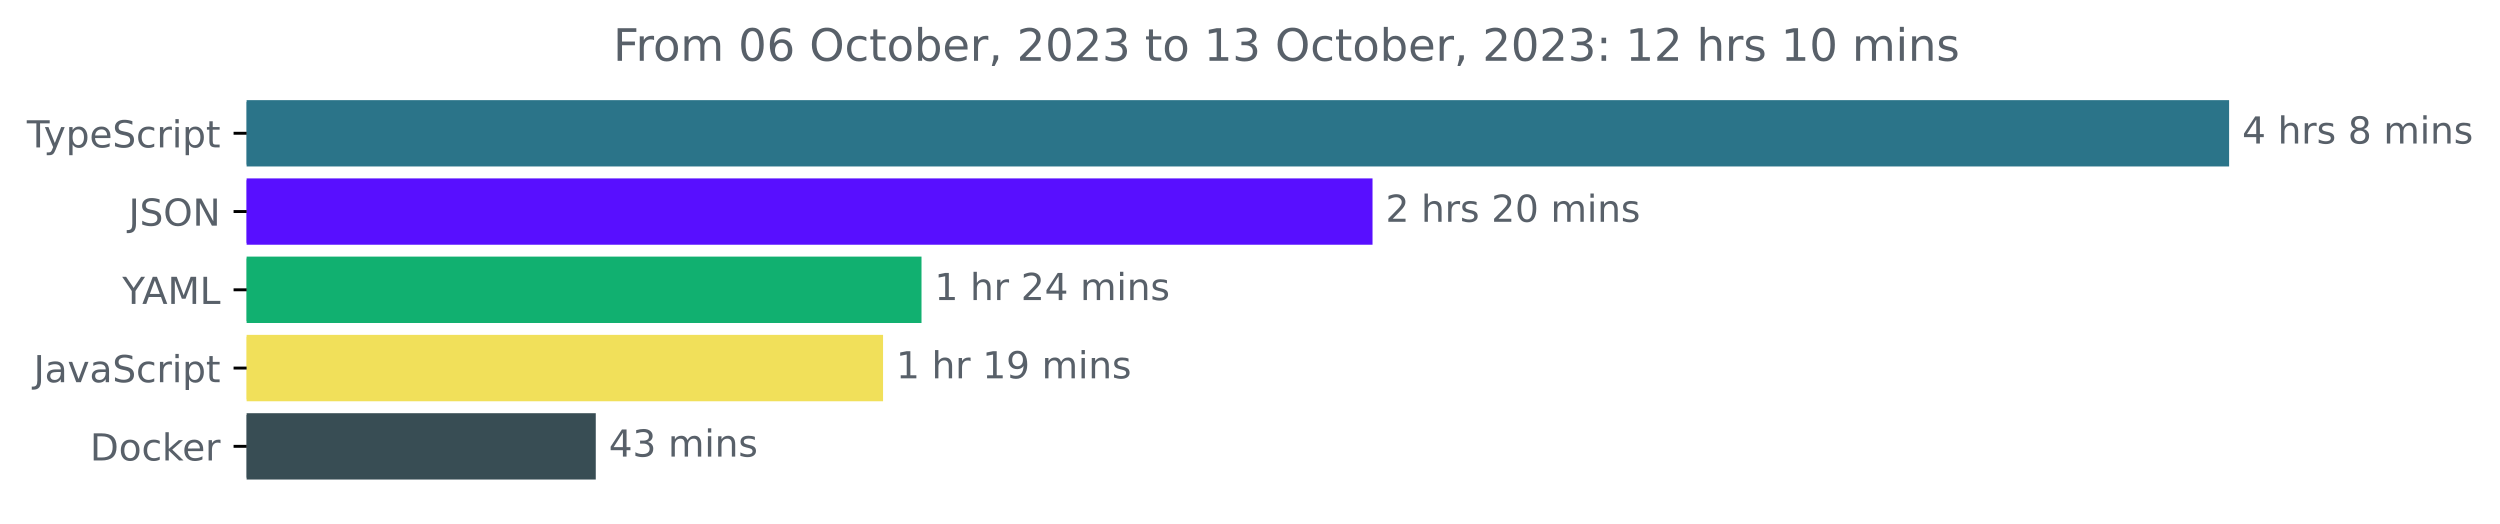
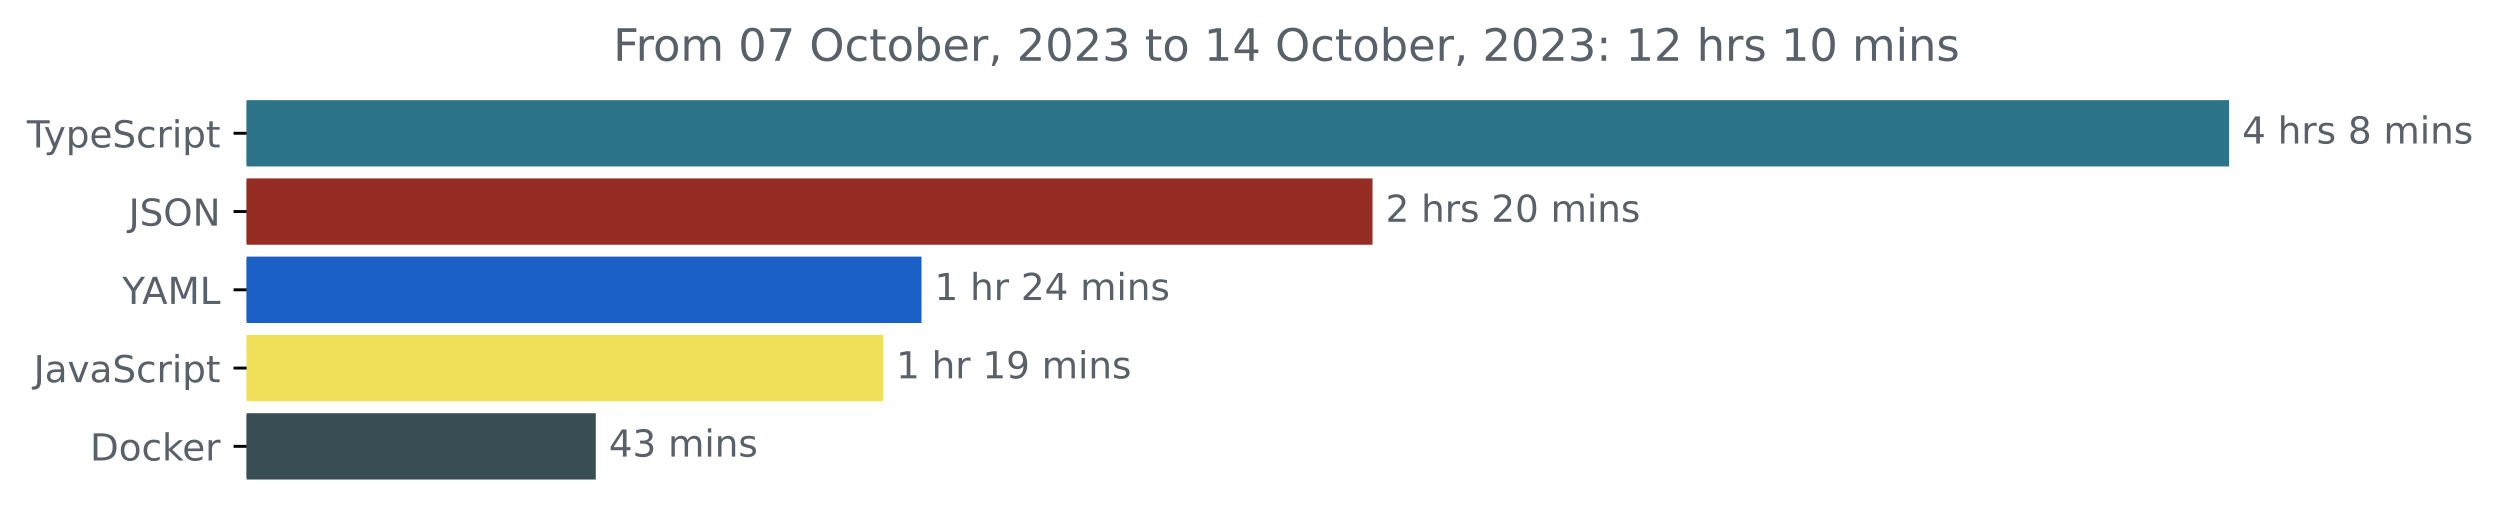
<svg xmlns="http://www.w3.org/2000/svg" xmlns:xlink="http://www.w3.org/1999/xlink" width="670.782pt" height="140.398pt" viewBox="0 0 670.782 140.398" version="1.1">
  <defs>
    <style type="text/css">*{stroke-linejoin: round; stroke-linecap: butt}</style>
  </defs>
  <g id="figure_1">
    <g id="patch_1">
      <path d="M -0 140.398  L 670.782 140.398  L 670.782 0  L -0 0  L -0 140.398  z " style="fill: none" />
    </g>
    <g id="axes_1">
      <g id="patch_2">
-         <path d="M 66.17 27.358  L 597.599 27.358  L 597.599 44.158  L 66.17 44.158  z " clip-path="url(#pcfed81a3e9)" style="fill: #2b7489; stroke: #2b7489; stroke-linejoin: miter" />
+         <path d="M 66.17 27.358  L 597.599 27.358  L 597.599 44.158  L 66.17 44.158  z " clip-path="url(#p99b0cfa59c)" style="fill: #2b7489; stroke: #2b7489; stroke-linejoin: miter" />
      </g>
      <g id="patch_3">
-         <path d="M 66.17 48.358  L 367.767 48.358  L 367.767 65.158  L 66.17 65.158  z " clip-path="url(#pcfed81a3e9)" style="fill: #580fff; stroke: #580fff; stroke-linejoin: miter" />
+         <path d="M 66.17 48.358  L 367.767 48.358  L 367.767 65.158  L 66.17 65.158  z " clip-path="url(#p99b0cfa59c)" style="fill: #952d24; stroke: #952d24; stroke-linejoin: miter" />
      </g>
      <g id="patch_4">
-         <path d="M 66.17 69.358  L 246.753 69.358  L 246.753 86.158  L 66.17 86.158  z " clip-path="url(#pcfed81a3e9)" style="fill: #11b070; stroke: #11b070; stroke-linejoin: miter" />
+         <path d="M 66.17 69.358  L 246.753 69.358  L 246.753 86.158  L 66.17 86.158  z " clip-path="url(#p99b0cfa59c)" style="fill: #1a60c7; stroke: #1a60c7; stroke-linejoin: miter" />
      </g>
      <g id="patch_5">
-         <path d="M 66.17 90.358  L 236.434 90.358  L 236.434 107.158  L 66.17 107.158  z " clip-path="url(#pcfed81a3e9)" style="fill: #f1e05a; stroke: #f1e05a; stroke-linejoin: miter" />
+         <path d="M 66.17 90.358  L 236.434 90.358  L 236.434 107.158  L 66.17 107.158  z " clip-path="url(#p99b0cfa59c)" style="fill: #f1e05a; stroke: #f1e05a; stroke-linejoin: miter" />
      </g>
      <g id="patch_6">
-         <path d="M 66.17 111.358  L 159.354 111.358  L 159.354 128.158  L 66.17 128.158  z " clip-path="url(#pcfed81a3e9)" style="fill: #384d54; stroke: #384d54; stroke-linejoin: miter" />
+         <path d="M 66.17 111.358  L 159.354 111.358  L 159.354 128.158  L 66.17 128.158  z " clip-path="url(#p99b0cfa59c)" style="fill: #384d54; stroke: #384d54; stroke-linejoin: miter" />
      </g>
      <g id="matplotlib.axis_1" />
      <g id="matplotlib.axis_2">
        <g id="ytick_1">
          <g id="line2d_1">
            <defs>
-               <path id="m235b6f7350" d="M 0 0  L -3.5 0  " style="stroke: #000000; stroke-width: 0.8" />
+               <path id="m41bceade14" d="M 0 0  L -3.5 0  " style="stroke: #000000; stroke-width: 0.8" />
            </defs>
            <g>
-               <use xlink:href="#m235b6f7350" x="66.17" y="35.758" style="stroke: #000000; stroke-width: 0.8" />
+               <use xlink:href="#m41bceade14" x="66.17" y="35.758" style="stroke: #000000; stroke-width: 0.8" />
            </g>
          </g>
          <g id="text_1">
            <g style="fill: #586069" transform="translate(7.2 39.55734)scale(0.1 -0.1)">
              <defs>
                <path id="DejaVuSans-54" d="M -19 4666  L 3928 4666  L 3928 4134  L 2272 4134  L 2272 0  L 1638 0  L 1638 4134  L -19 4134  L -19 4666  z " transform="scale(0.015625)" />
                <path id="DejaVuSans-79" d="M 2059 -325  Q 1816 -950 1584 -1140  Q 1353 -1331 966 -1331  L 506 -1331  L 506 -850  L 844 -850  Q 1081 -850 1212 -737  Q 1344 -625 1503 -206  L 1606 56  L 191 3500  L 800 3500  L 1894 763  L 2988 3500  L 3597 3500  L 2059 -325  z " transform="scale(0.015625)" />
                <path id="DejaVuSans-70" d="M 1159 525  L 1159 -1331  L 581 -1331  L 581 3500  L 1159 3500  L 1159 2969  Q 1341 3281 1617 3432  Q 1894 3584 2278 3584  Q 2916 3584 3314 3078  Q 3713 2572 3713 1747  Q 3713 922 3314 415  Q 2916 -91 2278 -91  Q 1894 -91 1617 61  Q 1341 213 1159 525  z M 3116 1747  Q 3116 2381 2855 2742  Q 2594 3103 2138 3103  Q 1681 3103 1420 2742  Q 1159 2381 1159 1747  Q 1159 1113 1420 752  Q 1681 391 2138 391  Q 2594 391 2855 752  Q 3116 1113 3116 1747  z " transform="scale(0.015625)" />
                <path id="DejaVuSans-65" d="M 3597 1894  L 3597 1613  L 953 1613  Q 991 1019 1311 708  Q 1631 397 2203 397  Q 2534 397 2845 478  Q 3156 559 3463 722  L 3463 178  Q 3153 47 2828 -22  Q 2503 -91 2169 -91  Q 1331 -91 842 396  Q 353 884 353 1716  Q 353 2575 817 3079  Q 1281 3584 2069 3584  Q 2775 3584 3186 3129  Q 3597 2675 3597 1894  z M 3022 2063  Q 3016 2534 2758 2815  Q 2500 3097 2075 3097  Q 1594 3097 1305 2825  Q 1016 2553 972 2059  L 3022 2063  z " transform="scale(0.015625)" />
                <path id="DejaVuSans-53" d="M 3425 4513  L 3425 3897  Q 3066 4069 2747 4153  Q 2428 4238 2131 4238  Q 1616 4238 1336 4038  Q 1056 3838 1056 3469  Q 1056 3159 1242 3001  Q 1428 2844 1947 2747  L 2328 2669  Q 3034 2534 3370 2195  Q 3706 1856 3706 1288  Q 3706 609 3251 259  Q 2797 -91 1919 -91  Q 1588 -91 1214 -16  Q 841 59 441 206  L 441 856  Q 825 641 1194 531  Q 1563 422 1919 422  Q 2459 422 2753 634  Q 3047 847 3047 1241  Q 3047 1584 2836 1778  Q 2625 1972 2144 2069  L 1759 2144  Q 1053 2284 737 2584  Q 422 2884 422 3419  Q 422 4038 858 4394  Q 1294 4750 2059 4750  Q 2388 4750 2728 4690  Q 3069 4631 3425 4513  z " transform="scale(0.015625)" />
                <path id="DejaVuSans-63" d="M 3122 3366  L 3122 2828  Q 2878 2963 2633 3030  Q 2388 3097 2138 3097  Q 1578 3097 1268 2742  Q 959 2388 959 1747  Q 959 1106 1268 751  Q 1578 397 2138 397  Q 2388 397 2633 464  Q 2878 531 3122 666  L 3122 134  Q 2881 22 2623 -34  Q 2366 -91 2075 -91  Q 1284 -91 818 406  Q 353 903 353 1747  Q 353 2603 823 3093  Q 1294 3584 2113 3584  Q 2378 3584 2631 3529  Q 2884 3475 3122 3366  z " transform="scale(0.015625)" />
                <path id="DejaVuSans-72" d="M 2631 2963  Q 2534 3019 2420 3045  Q 2306 3072 2169 3072  Q 1681 3072 1420 2755  Q 1159 2438 1159 1844  L 1159 0  L 581 0  L 581 3500  L 1159 3500  L 1159 2956  Q 1341 3275 1631 3429  Q 1922 3584 2338 3584  Q 2397 3584 2469 3576  Q 2541 3569 2628 3553  L 2631 2963  z " transform="scale(0.015625)" />
                <path id="DejaVuSans-69" d="M 603 3500  L 1178 3500  L 1178 0  L 603 0  L 603 3500  z M 603 4863  L 1178 4863  L 1178 4134  L 603 4134  L 603 4863  z " transform="scale(0.015625)" />
                <path id="DejaVuSans-74" d="M 1172 4494  L 1172 3500  L 2356 3500  L 2356 3053  L 1172 3053  L 1172 1153  Q 1172 725 1289 603  Q 1406 481 1766 481  L 2356 481  L 2356 0  L 1766 0  Q 1100 0 847 248  Q 594 497 594 1153  L 594 3053  L 172 3053  L 172 3500  L 594 3500  L 594 4494  L 1172 4494  z " transform="scale(0.015625)" />
              </defs>
              <use xlink:href="#DejaVuSans-54" />
              <use xlink:href="#DejaVuSans-79" x="45.459" />
              <use xlink:href="#DejaVuSans-70" x="104.639" />
              <use xlink:href="#DejaVuSans-65" x="168.115" />
              <use xlink:href="#DejaVuSans-53" x="229.639" />
              <use xlink:href="#DejaVuSans-63" x="293.115" />
              <use xlink:href="#DejaVuSans-72" x="348.096" />
              <use xlink:href="#DejaVuSans-69" x="389.209" />
              <use xlink:href="#DejaVuSans-70" x="416.992" />
              <use xlink:href="#DejaVuSans-74" x="480.469" />
            </g>
          </g>
        </g>
        <g id="ytick_2">
          <g id="line2d_2">
            <g>
-               <use xlink:href="#m235b6f7350" x="66.17" y="56.758" style="stroke: #000000; stroke-width: 0.8" />
+               <use xlink:href="#m41bceade14" x="66.17" y="56.758" style="stroke: #000000; stroke-width: 0.8" />
            </g>
          </g>
          <g id="text_2">
            <g style="fill: #586069" transform="translate(34.51875 60.55734)scale(0.1 -0.1)">
              <defs>
                <path id="DejaVuSans-4a" d="M 628 4666  L 1259 4666  L 1259 325  Q 1259 -519 939 -900  Q 619 -1281 -91 -1281  L -331 -1281  L -331 -750  L -134 -750  Q 284 -750 456 -515  Q 628 -281 628 325  L 628 4666  z " transform="scale(0.015625)" />
                <path id="DejaVuSans-4f" d="M 2522 4238  Q 1834 4238 1429 3725  Q 1025 3213 1025 2328  Q 1025 1447 1429 934  Q 1834 422 2522 422  Q 3209 422 3611 934  Q 4013 1447 4013 2328  Q 4013 3213 3611 3725  Q 3209 4238 2522 4238  z M 2522 4750  Q 3503 4750 4090 4092  Q 4678 3434 4678 2328  Q 4678 1225 4090 567  Q 3503 -91 2522 -91  Q 1538 -91 948 565  Q 359 1222 359 2328  Q 359 3434 948 4092  Q 1538 4750 2522 4750  z " transform="scale(0.015625)" />
                <path id="DejaVuSans-4e" d="M 628 4666  L 1478 4666  L 3547 763  L 3547 4666  L 4159 4666  L 4159 0  L 3309 0  L 1241 3903  L 1241 0  L 628 0  L 628 4666  z " transform="scale(0.015625)" />
              </defs>
              <use xlink:href="#DejaVuSans-4a" />
              <use xlink:href="#DejaVuSans-53" x="29.492" />
              <use xlink:href="#DejaVuSans-4f" x="92.969" />
              <use xlink:href="#DejaVuSans-4e" x="171.68" />
            </g>
          </g>
        </g>
        <g id="ytick_3">
          <g id="line2d_3">
            <g>
-               <use xlink:href="#m235b6f7350" x="66.17" y="77.758" style="stroke: #000000; stroke-width: 0.8" />
+               <use xlink:href="#m41bceade14" x="66.17" y="77.758" style="stroke: #000000; stroke-width: 0.8" />
            </g>
          </g>
          <g id="text_3">
            <g style="fill: #586069" transform="translate(32.79688 81.55734)scale(0.1 -0.1)">
              <defs>
                <path id="DejaVuSans-59" d="M -13 4666  L 666 4666  L 1959 2747  L 3244 4666  L 3922 4666  L 2272 2222  L 2272 0  L 1638 0  L 1638 2222  L -13 4666  z " transform="scale(0.015625)" />
                <path id="DejaVuSans-41" d="M 2188 4044  L 1331 1722  L 3047 1722  L 2188 4044  z M 1831 4666  L 2547 4666  L 4325 0  L 3669 0  L 3244 1197  L 1141 1197  L 716 0  L 50 0  L 1831 4666  z " transform="scale(0.015625)" />
                <path id="DejaVuSans-4d" d="M 628 4666  L 1569 4666  L 2759 1491  L 3956 4666  L 4897 4666  L 4897 0  L 4281 0  L 4281 4097  L 3078 897  L 2444 897  L 1241 4097  L 1241 0  L 628 0  L 628 4666  z " transform="scale(0.015625)" />
                <path id="DejaVuSans-4c" d="M 628 4666  L 1259 4666  L 1259 531  L 3531 531  L 3531 0  L 628 0  L 628 4666  z " transform="scale(0.015625)" />
              </defs>
              <use xlink:href="#DejaVuSans-59" />
              <use xlink:href="#DejaVuSans-41" x="53.334" />
              <use xlink:href="#DejaVuSans-4d" x="121.742" />
              <use xlink:href="#DejaVuSans-4c" x="208.021" />
            </g>
          </g>
        </g>
        <g id="ytick_4">
          <g id="line2d_4">
            <g>
-               <use xlink:href="#m235b6f7350" x="66.17" y="98.758" style="stroke: #000000; stroke-width: 0.8" />
+               <use xlink:href="#m41bceade14" x="66.17" y="98.758" style="stroke: #000000; stroke-width: 0.8" />
            </g>
          </g>
          <g id="text_4">
            <g style="fill: #586069" transform="translate(9.040625 102.5573)scale(0.1 -0.1)">
              <defs>
                <path id="DejaVuSans-61" d="M 2194 1759  Q 1497 1759 1228 1600  Q 959 1441 959 1056  Q 959 750 1161 570  Q 1363 391 1709 391  Q 2188 391 2477 730  Q 2766 1069 2766 1631  L 2766 1759  L 2194 1759  z M 3341 1997  L 3341 0  L 2766 0  L 2766 531  Q 2569 213 2275 61  Q 1981 -91 1556 -91  Q 1019 -91 701 211  Q 384 513 384 1019  Q 384 1609 779 1909  Q 1175 2209 1959 2209  L 2766 2209  L 2766 2266  Q 2766 2663 2505 2880  Q 2244 3097 1772 3097  Q 1472 3097 1187 3025  Q 903 2953 641 2809  L 641 3341  Q 956 3463 1253 3523  Q 1550 3584 1831 3584  Q 2591 3584 2966 3190  Q 3341 2797 3341 1997  z " transform="scale(0.015625)" />
                <path id="DejaVuSans-76" d="M 191 3500  L 800 3500  L 1894 563  L 2988 3500  L 3597 3500  L 2284 0  L 1503 0  L 191 3500  z " transform="scale(0.015625)" />
              </defs>
              <use xlink:href="#DejaVuSans-4a" />
              <use xlink:href="#DejaVuSans-61" x="29.492" />
              <use xlink:href="#DejaVuSans-76" x="90.771" />
              <use xlink:href="#DejaVuSans-61" x="149.951" />
              <use xlink:href="#DejaVuSans-53" x="211.23" />
              <use xlink:href="#DejaVuSans-63" x="274.707" />
              <use xlink:href="#DejaVuSans-72" x="329.688" />
              <use xlink:href="#DejaVuSans-69" x="370.801" />
              <use xlink:href="#DejaVuSans-70" x="398.584" />
              <use xlink:href="#DejaVuSans-74" x="462.061" />
            </g>
          </g>
        </g>
        <g id="ytick_5">
          <g id="line2d_5">
            <g>
-               <use xlink:href="#m235b6f7350" x="66.17" y="119.758" style="stroke: #000000; stroke-width: 0.8" />
+               <use xlink:href="#m41bceade14" x="66.17" y="119.758" style="stroke: #000000; stroke-width: 0.8" />
            </g>
          </g>
          <g id="text_5">
            <g style="fill: #586069" transform="translate(24.16094 123.5573)scale(0.1 -0.1)">
              <defs>
                <path id="DejaVuSans-44" d="M 1259 4147  L 1259 519  L 2022 519  Q 2988 519 3436 956  Q 3884 1394 3884 2338  Q 3884 3275 3436 3711  Q 2988 4147 2022 4147  L 1259 4147  z M 628 4666  L 1925 4666  Q 3281 4666 3915 4102  Q 4550 3538 4550 2338  Q 4550 1131 3912 565  Q 3275 0 1925 0  L 628 0  L 628 4666  z " transform="scale(0.015625)" />
                <path id="DejaVuSans-6f" d="M 1959 3097  Q 1497 3097 1228 2736  Q 959 2375 959 1747  Q 959 1119 1226 758  Q 1494 397 1959 397  Q 2419 397 2687 759  Q 2956 1122 2956 1747  Q 2956 2369 2687 2733  Q 2419 3097 1959 3097  z M 1959 3584  Q 2709 3584 3137 3096  Q 3566 2609 3566 1747  Q 3566 888 3137 398  Q 2709 -91 1959 -91  Q 1206 -91 779 398  Q 353 888 353 1747  Q 353 2609 779 3096  Q 1206 3584 1959 3584  z " transform="scale(0.015625)" />
                <path id="DejaVuSans-6b" d="M 581 4863  L 1159 4863  L 1159 1991  L 2875 3500  L 3609 3500  L 1753 1863  L 3688 0  L 2938 0  L 1159 1709  L 1159 0  L 581 0  L 581 4863  z " transform="scale(0.015625)" />
              </defs>
              <use xlink:href="#DejaVuSans-44" />
              <use xlink:href="#DejaVuSans-6f" x="77.002" />
              <use xlink:href="#DejaVuSans-63" x="138.184" />
              <use xlink:href="#DejaVuSans-6b" x="193.164" />
              <use xlink:href="#DejaVuSans-65" x="247.449" />
              <use xlink:href="#DejaVuSans-72" x="308.973" />
            </g>
          </g>
        </g>
      </g>
      <g id="text_6">
        <g style="fill: #586069" transform="translate(601.5989 38.5175)scale(0.1 -0.1)">
          <defs>
            <path id="DejaVuSans-34" d="M 2419 4116  L 825 1625  L 2419 1625  L 2419 4116  z M 2253 4666  L 3047 4666  L 3047 1625  L 3713 1625  L 3713 1100  L 3047 1100  L 3047 0  L 2419 0  L 2419 1100  L 313 1100  L 313 1709  L 2253 4666  z " transform="scale(0.015625)" />
            <path id="DejaVuSans-20" transform="scale(0.015625)" />
            <path id="DejaVuSans-68" d="M 3513 2113  L 3513 0  L 2938 0  L 2938 2094  Q 2938 2591 2744 2837  Q 2550 3084 2163 3084  Q 1697 3084 1428 2787  Q 1159 2491 1159 1978  L 1159 0  L 581 0  L 581 4863  L 1159 4863  L 1159 2956  Q 1366 3272 1645 3428  Q 1925 3584 2291 3584  Q 2894 3584 3203 3211  Q 3513 2838 3513 2113  z " transform="scale(0.015625)" />
            <path id="DejaVuSans-73" d="M 2834 3397  L 2834 2853  Q 2591 2978 2328 3040  Q 2066 3103 1784 3103  Q 1356 3103 1142 2972  Q 928 2841 928 2578  Q 928 2378 1081 2264  Q 1234 2150 1697 2047  L 1894 2003  Q 2506 1872 2764 1633  Q 3022 1394 3022 966  Q 3022 478 2636 193  Q 2250 -91 1575 -91  Q 1294 -91 989 -36  Q 684 19 347 128  L 347 722  Q 666 556 975 473  Q 1284 391 1588 391  Q 1994 391 2212 530  Q 2431 669 2431 922  Q 2431 1156 2273 1281  Q 2116 1406 1581 1522  L 1381 1569  Q 847 1681 609 1914  Q 372 2147 372 2553  Q 372 3047 722 3315  Q 1072 3584 1716 3584  Q 2034 3584 2315 3537  Q 2597 3491 2834 3397  z " transform="scale(0.015625)" />
            <path id="DejaVuSans-38" d="M 2034 2216  Q 1584 2216 1326 1975  Q 1069 1734 1069 1313  Q 1069 891 1326 650  Q 1584 409 2034 409  Q 2484 409 2743 651  Q 3003 894 3003 1313  Q 3003 1734 2745 1975  Q 2488 2216 2034 2216  z M 1403 2484  Q 997 2584 770 2862  Q 544 3141 544 3541  Q 544 4100 942 4425  Q 1341 4750 2034 4750  Q 2731 4750 3128 4425  Q 3525 4100 3525 3541  Q 3525 3141 3298 2862  Q 3072 2584 2669 2484  Q 3125 2378 3379 2068  Q 3634 1759 3634 1313  Q 3634 634 3220 271  Q 2806 -91 2034 -91  Q 1263 -91 848 271  Q 434 634 434 1313  Q 434 1759 690 2068  Q 947 2378 1403 2484  z M 1172 3481  Q 1172 3119 1398 2916  Q 1625 2713 2034 2713  Q 2441 2713 2670 2916  Q 2900 3119 2900 3481  Q 2900 3844 2670 4047  Q 2441 4250 2034 4250  Q 1625 4250 1398 4047  Q 1172 3844 1172 3481  z " transform="scale(0.015625)" />
            <path id="DejaVuSans-6d" d="M 3328 2828  Q 3544 3216 3844 3400  Q 4144 3584 4550 3584  Q 5097 3584 5394 3201  Q 5691 2819 5691 2113  L 5691 0  L 5113 0  L 5113 2094  Q 5113 2597 4934 2840  Q 4756 3084 4391 3084  Q 3944 3084 3684 2787  Q 3425 2491 3425 1978  L 3425 0  L 2847 0  L 2847 2094  Q 2847 2600 2669 2842  Q 2491 3084 2119 3084  Q 1678 3084 1418 2786  Q 1159 2488 1159 1978  L 1159 0  L 581 0  L 581 3500  L 1159 3500  L 1159 2956  Q 1356 3278 1631 3431  Q 1906 3584 2284 3584  Q 2666 3584 2933 3390  Q 3200 3197 3328 2828  z " transform="scale(0.015625)" />
            <path id="DejaVuSans-6e" d="M 3513 2113  L 3513 0  L 2938 0  L 2938 2094  Q 2938 2591 2744 2837  Q 2550 3084 2163 3084  Q 1697 3084 1428 2787  Q 1159 2491 1159 1978  L 1159 0  L 581 0  L 581 3500  L 1159 3500  L 1159 2956  Q 1366 3272 1645 3428  Q 1925 3584 2291 3584  Q 2894 3584 3203 3211  Q 3513 2838 3513 2113  z " transform="scale(0.015625)" />
          </defs>
          <use xlink:href="#DejaVuSans-34" />
          <use xlink:href="#DejaVuSans-20" x="63.623" />
          <use xlink:href="#DejaVuSans-68" x="95.41" />
          <use xlink:href="#DejaVuSans-72" x="158.789" />
          <use xlink:href="#DejaVuSans-73" x="199.902" />
          <use xlink:href="#DejaVuSans-20" x="252.002" />
          <use xlink:href="#DejaVuSans-38" x="283.789" />
          <use xlink:href="#DejaVuSans-20" x="347.412" />
          <use xlink:href="#DejaVuSans-6d" x="379.199" />
          <use xlink:href="#DejaVuSans-69" x="476.611" />
          <use xlink:href="#DejaVuSans-6e" x="504.395" />
          <use xlink:href="#DejaVuSans-73" x="567.773" />
        </g>
      </g>
      <g id="text_7">
        <g style="fill: #586069" transform="translate(371.7666 59.5175)scale(0.1 -0.1)">
          <defs>
            <path id="DejaVuSans-32" d="M 1228 531  L 3431 531  L 3431 0  L 469 0  L 469 531  Q 828 903 1448 1529  Q 2069 2156 2228 2338  Q 2531 2678 2651 2914  Q 2772 3150 2772 3378  Q 2772 3750 2511 3984  Q 2250 4219 1831 4219  Q 1534 4219 1204 4116  Q 875 4013 500 3803  L 500 4441  Q 881 4594 1212 4672  Q 1544 4750 1819 4750  Q 2544 4750 2975 4387  Q 3406 4025 3406 3419  Q 3406 3131 3298 2873  Q 3191 2616 2906 2266  Q 2828 2175 2409 1742  Q 1991 1309 1228 531  z " transform="scale(0.015625)" />
            <path id="DejaVuSans-30" d="M 2034 4250  Q 1547 4250 1301 3770  Q 1056 3291 1056 2328  Q 1056 1369 1301 889  Q 1547 409 2034 409  Q 2525 409 2770 889  Q 3016 1369 3016 2328  Q 3016 3291 2770 3770  Q 2525 4250 2034 4250  z M 2034 4750  Q 2819 4750 3233 4129  Q 3647 3509 3647 2328  Q 3647 1150 3233 529  Q 2819 -91 2034 -91  Q 1250 -91 836 529  Q 422 1150 422 2328  Q 422 3509 836 4129  Q 1250 4750 2034 4750  z " transform="scale(0.015625)" />
          </defs>
          <use xlink:href="#DejaVuSans-32" />
          <use xlink:href="#DejaVuSans-20" x="63.623" />
          <use xlink:href="#DejaVuSans-68" x="95.41" />
          <use xlink:href="#DejaVuSans-72" x="158.789" />
          <use xlink:href="#DejaVuSans-73" x="199.902" />
          <use xlink:href="#DejaVuSans-20" x="252.002" />
          <use xlink:href="#DejaVuSans-32" x="283.789" />
          <use xlink:href="#DejaVuSans-30" x="347.412" />
          <use xlink:href="#DejaVuSans-20" x="411.035" />
          <use xlink:href="#DejaVuSans-6d" x="442.822" />
          <use xlink:href="#DejaVuSans-69" x="540.234" />
          <use xlink:href="#DejaVuSans-6e" x="568.018" />
          <use xlink:href="#DejaVuSans-73" x="631.396" />
        </g>
      </g>
      <g id="text_8">
        <g style="fill: #586069" transform="translate(250.7528 80.5175)scale(0.1 -0.1)">
          <defs>
            <path id="DejaVuSans-31" d="M 794 531  L 1825 531  L 1825 4091  L 703 3866  L 703 4441  L 1819 4666  L 2450 4666  L 2450 531  L 3481 531  L 3481 0  L 794 0  L 794 531  z " transform="scale(0.015625)" />
          </defs>
          <use xlink:href="#DejaVuSans-31" />
          <use xlink:href="#DejaVuSans-20" x="63.623" />
          <use xlink:href="#DejaVuSans-68" x="95.41" />
          <use xlink:href="#DejaVuSans-72" x="158.789" />
          <use xlink:href="#DejaVuSans-20" x="199.902" />
          <use xlink:href="#DejaVuSans-32" x="231.689" />
          <use xlink:href="#DejaVuSans-34" x="295.312" />
          <use xlink:href="#DejaVuSans-20" x="358.936" />
          <use xlink:href="#DejaVuSans-6d" x="390.723" />
          <use xlink:href="#DejaVuSans-69" x="488.135" />
          <use xlink:href="#DejaVuSans-6e" x="515.918" />
          <use xlink:href="#DejaVuSans-73" x="579.297" />
        </g>
      </g>
      <g id="text_9">
        <g style="fill: #586069" transform="translate(240.4338 101.5175)scale(0.1 -0.1)">
          <defs>
            <path id="DejaVuSans-39" d="M 703 97  L 703 672  Q 941 559 1184 500  Q 1428 441 1663 441  Q 2288 441 2617 861  Q 2947 1281 2994 2138  Q 2813 1869 2534 1725  Q 2256 1581 1919 1581  Q 1219 1581 811 2004  Q 403 2428 403 3163  Q 403 3881 828 4315  Q 1253 4750 1959 4750  Q 2769 4750 3195 4129  Q 3622 3509 3622 2328  Q 3622 1225 3098 567  Q 2575 -91 1691 -91  Q 1453 -91 1209 -44  Q 966 3 703 97  z M 1959 2075  Q 2384 2075 2632 2365  Q 2881 2656 2881 3163  Q 2881 3666 2632 3958  Q 2384 4250 1959 4250  Q 1534 4250 1286 3958  Q 1038 3666 1038 3163  Q 1038 2656 1286 2365  Q 1534 2075 1959 2075  z " transform="scale(0.015625)" />
          </defs>
          <use xlink:href="#DejaVuSans-31" />
          <use xlink:href="#DejaVuSans-20" x="63.623" />
          <use xlink:href="#DejaVuSans-68" x="95.41" />
          <use xlink:href="#DejaVuSans-72" x="158.789" />
          <use xlink:href="#DejaVuSans-20" x="199.902" />
          <use xlink:href="#DejaVuSans-31" x="231.689" />
          <use xlink:href="#DejaVuSans-39" x="295.312" />
          <use xlink:href="#DejaVuSans-20" x="358.936" />
          <use xlink:href="#DejaVuSans-6d" x="390.723" />
          <use xlink:href="#DejaVuSans-69" x="488.135" />
          <use xlink:href="#DejaVuSans-6e" x="515.918" />
          <use xlink:href="#DejaVuSans-73" x="579.297" />
        </g>
      </g>
      <g id="text_10">
        <g style="fill: #586069" transform="translate(163.354 122.5175)scale(0.1 -0.1)">
          <defs>
            <path id="DejaVuSans-33" d="M 2597 2516  Q 3050 2419 3304 2112  Q 3559 1806 3559 1356  Q 3559 666 3084 287  Q 2609 -91 1734 -91  Q 1441 -91 1130 -33  Q 819 25 488 141  L 488 750  Q 750 597 1062 519  Q 1375 441 1716 441  Q 2309 441 2620 675  Q 2931 909 2931 1356  Q 2931 1769 2642 2001  Q 2353 2234 1838 2234  L 1294 2234  L 1294 2753  L 1863 2753  Q 2328 2753 2575 2939  Q 2822 3125 2822 3475  Q 2822 3834 2567 4026  Q 2313 4219 1838 4219  Q 1578 4219 1281 4162  Q 984 4106 628 3988  L 628 4550  Q 988 4650 1302 4700  Q 1616 4750 1894 4750  Q 2613 4750 3031 4423  Q 3450 4097 3450 3541  Q 3450 3153 3228 2886  Q 3006 2619 2597 2516  z " transform="scale(0.015625)" />
          </defs>
          <use xlink:href="#DejaVuSans-34" />
          <use xlink:href="#DejaVuSans-33" x="63.623" />
          <use xlink:href="#DejaVuSans-20" x="127.246" />
          <use xlink:href="#DejaVuSans-6d" x="159.033" />
          <use xlink:href="#DejaVuSans-69" x="256.445" />
          <use xlink:href="#DejaVuSans-6e" x="284.229" />
          <use xlink:href="#DejaVuSans-73" x="347.607" />
        </g>
      </g>
      <g id="text_11">
        <g style="fill: #586069" transform="translate(164.5328 16.31812)scale(0.12 -0.12)">
          <defs>
            <path id="DejaVuSans-46" d="M 628 4666  L 3309 4666  L 3309 4134  L 1259 4134  L 1259 2759  L 3109 2759  L 3109 2228  L 1259 2228  L 1259 0  L 628 0  L 628 4666  z " transform="scale(0.015625)" />
-             <path id="DejaVuSans-36" d="M 2113 2584  Q 1688 2584 1439 2293  Q 1191 2003 1191 1497  Q 1191 994 1439 701  Q 1688 409 2113 409  Q 2538 409 2786 701  Q 3034 994 3034 1497  Q 3034 2003 2786 2293  Q 2538 2584 2113 2584  z M 3366 4563  L 3366 3988  Q 3128 4100 2886 4159  Q 2644 4219 2406 4219  Q 1781 4219 1451 3797  Q 1122 3375 1075 2522  Q 1259 2794 1537 2939  Q 1816 3084 2150 3084  Q 2853 3084 3261 2657  Q 3669 2231 3669 1497  Q 3669 778 3244 343  Q 2819 -91 2113 -91  Q 1303 -91 875 529  Q 447 1150 447 2328  Q 447 3434 972 4092  Q 1497 4750 2381 4750  Q 2619 4750 2861 4703  Q 3103 4656 3366 4563  z " transform="scale(0.015625)" />
+             <path id="DejaVuSans-37" d="M 525 4666  L 3525 4666  L 3525 4397  L 1831 0  L 1172 0  L 2766 4134  L 525 4134  L 525 4666  z " transform="scale(0.015625)" />
            <path id="DejaVuSans-62" d="M 3116 1747  Q 3116 2381 2855 2742  Q 2594 3103 2138 3103  Q 1681 3103 1420 2742  Q 1159 2381 1159 1747  Q 1159 1113 1420 752  Q 1681 391 2138 391  Q 2594 391 2855 752  Q 3116 1113 3116 1747  z M 1159 2969  Q 1341 3281 1617 3432  Q 1894 3584 2278 3584  Q 2916 3584 3314 3078  Q 3713 2572 3713 1747  Q 3713 922 3314 415  Q 2916 -91 2278 -91  Q 1894 -91 1617 61  Q 1341 213 1159 525  L 1159 0  L 581 0  L 581 4863  L 1159 4863  L 1159 2969  z " transform="scale(0.015625)" />
            <path id="DejaVuSans-2c" d="M 750 794  L 1409 794  L 1409 256  L 897 -744  L 494 -744  L 750 256  L 750 794  z " transform="scale(0.015625)" />
            <path id="DejaVuSans-3a" d="M 750 794  L 1409 794  L 1409 0  L 750 0  L 750 794  z M 750 3309  L 1409 3309  L 1409 2516  L 750 2516  L 750 3309  z " transform="scale(0.015625)" />
          </defs>
          <use xlink:href="#DejaVuSans-46" />
          <use xlink:href="#DejaVuSans-72" x="50.27" />
          <use xlink:href="#DejaVuSans-6f" x="89.133" />
          <use xlink:href="#DejaVuSans-6d" x="150.314" />
          <use xlink:href="#DejaVuSans-20" x="247.727" />
          <use xlink:href="#DejaVuSans-30" x="279.514" />
-           <use xlink:href="#DejaVuSans-36" x="343.137" />
+           <use xlink:href="#DejaVuSans-37" x="343.137" />
          <use xlink:href="#DejaVuSans-20" x="406.76" />
          <use xlink:href="#DejaVuSans-4f" x="438.547" />
          <use xlink:href="#DejaVuSans-63" x="517.258" />
          <use xlink:href="#DejaVuSans-74" x="572.238" />
          <use xlink:href="#DejaVuSans-6f" x="611.447" />
          <use xlink:href="#DejaVuSans-62" x="672.629" />
          <use xlink:href="#DejaVuSans-65" x="736.105" />
          <use xlink:href="#DejaVuSans-72" x="797.629" />
          <use xlink:href="#DejaVuSans-2c" x="838.742" />
          <use xlink:href="#DejaVuSans-20" x="870.529" />
          <use xlink:href="#DejaVuSans-32" x="902.316" />
          <use xlink:href="#DejaVuSans-30" x="965.939" />
          <use xlink:href="#DejaVuSans-32" x="1029.562" />
          <use xlink:href="#DejaVuSans-33" x="1093.186" />
          <use xlink:href="#DejaVuSans-20" x="1156.809" />
          <use xlink:href="#DejaVuSans-74" x="1188.596" />
          <use xlink:href="#DejaVuSans-6f" x="1227.805" />
          <use xlink:href="#DejaVuSans-20" x="1288.986" />
          <use xlink:href="#DejaVuSans-31" x="1320.773" />
-           <use xlink:href="#DejaVuSans-33" x="1384.396" />
+           <use xlink:href="#DejaVuSans-34" x="1384.396" />
          <use xlink:href="#DejaVuSans-20" x="1448.02" />
          <use xlink:href="#DejaVuSans-4f" x="1479.807" />
          <use xlink:href="#DejaVuSans-63" x="1558.518" />
          <use xlink:href="#DejaVuSans-74" x="1613.498" />
          <use xlink:href="#DejaVuSans-6f" x="1652.707" />
          <use xlink:href="#DejaVuSans-62" x="1713.889" />
          <use xlink:href="#DejaVuSans-65" x="1777.365" />
          <use xlink:href="#DejaVuSans-72" x="1838.889" />
          <use xlink:href="#DejaVuSans-2c" x="1880.002" />
          <use xlink:href="#DejaVuSans-20" x="1911.789" />
          <use xlink:href="#DejaVuSans-32" x="1943.576" />
          <use xlink:href="#DejaVuSans-30" x="2007.199" />
          <use xlink:href="#DejaVuSans-32" x="2070.822" />
          <use xlink:href="#DejaVuSans-33" x="2134.445" />
          <use xlink:href="#DejaVuSans-3a" x="2198.068" />
          <use xlink:href="#DejaVuSans-20" x="2231.76" />
          <use xlink:href="#DejaVuSans-31" x="2263.547" />
          <use xlink:href="#DejaVuSans-32" x="2327.17" />
          <use xlink:href="#DejaVuSans-20" x="2390.793" />
          <use xlink:href="#DejaVuSans-68" x="2422.58" />
          <use xlink:href="#DejaVuSans-72" x="2485.959" />
          <use xlink:href="#DejaVuSans-73" x="2527.072" />
          <use xlink:href="#DejaVuSans-20" x="2579.172" />
          <use xlink:href="#DejaVuSans-31" x="2610.959" />
          <use xlink:href="#DejaVuSans-30" x="2674.582" />
          <use xlink:href="#DejaVuSans-20" x="2738.205" />
          <use xlink:href="#DejaVuSans-6d" x="2769.992" />
          <use xlink:href="#DejaVuSans-69" x="2867.404" />
          <use xlink:href="#DejaVuSans-6e" x="2895.188" />
          <use xlink:href="#DejaVuSans-73" x="2958.566" />
        </g>
      </g>
    </g>
  </g>
  <defs>
-     <clipPath id="pcfed81a3e9">
+     <clipPath id="p99b0cfa59c">
      <rect x="66.17" y="22.318" width="558" height="110.88" />
    </clipPath>
  </defs>
</svg>
